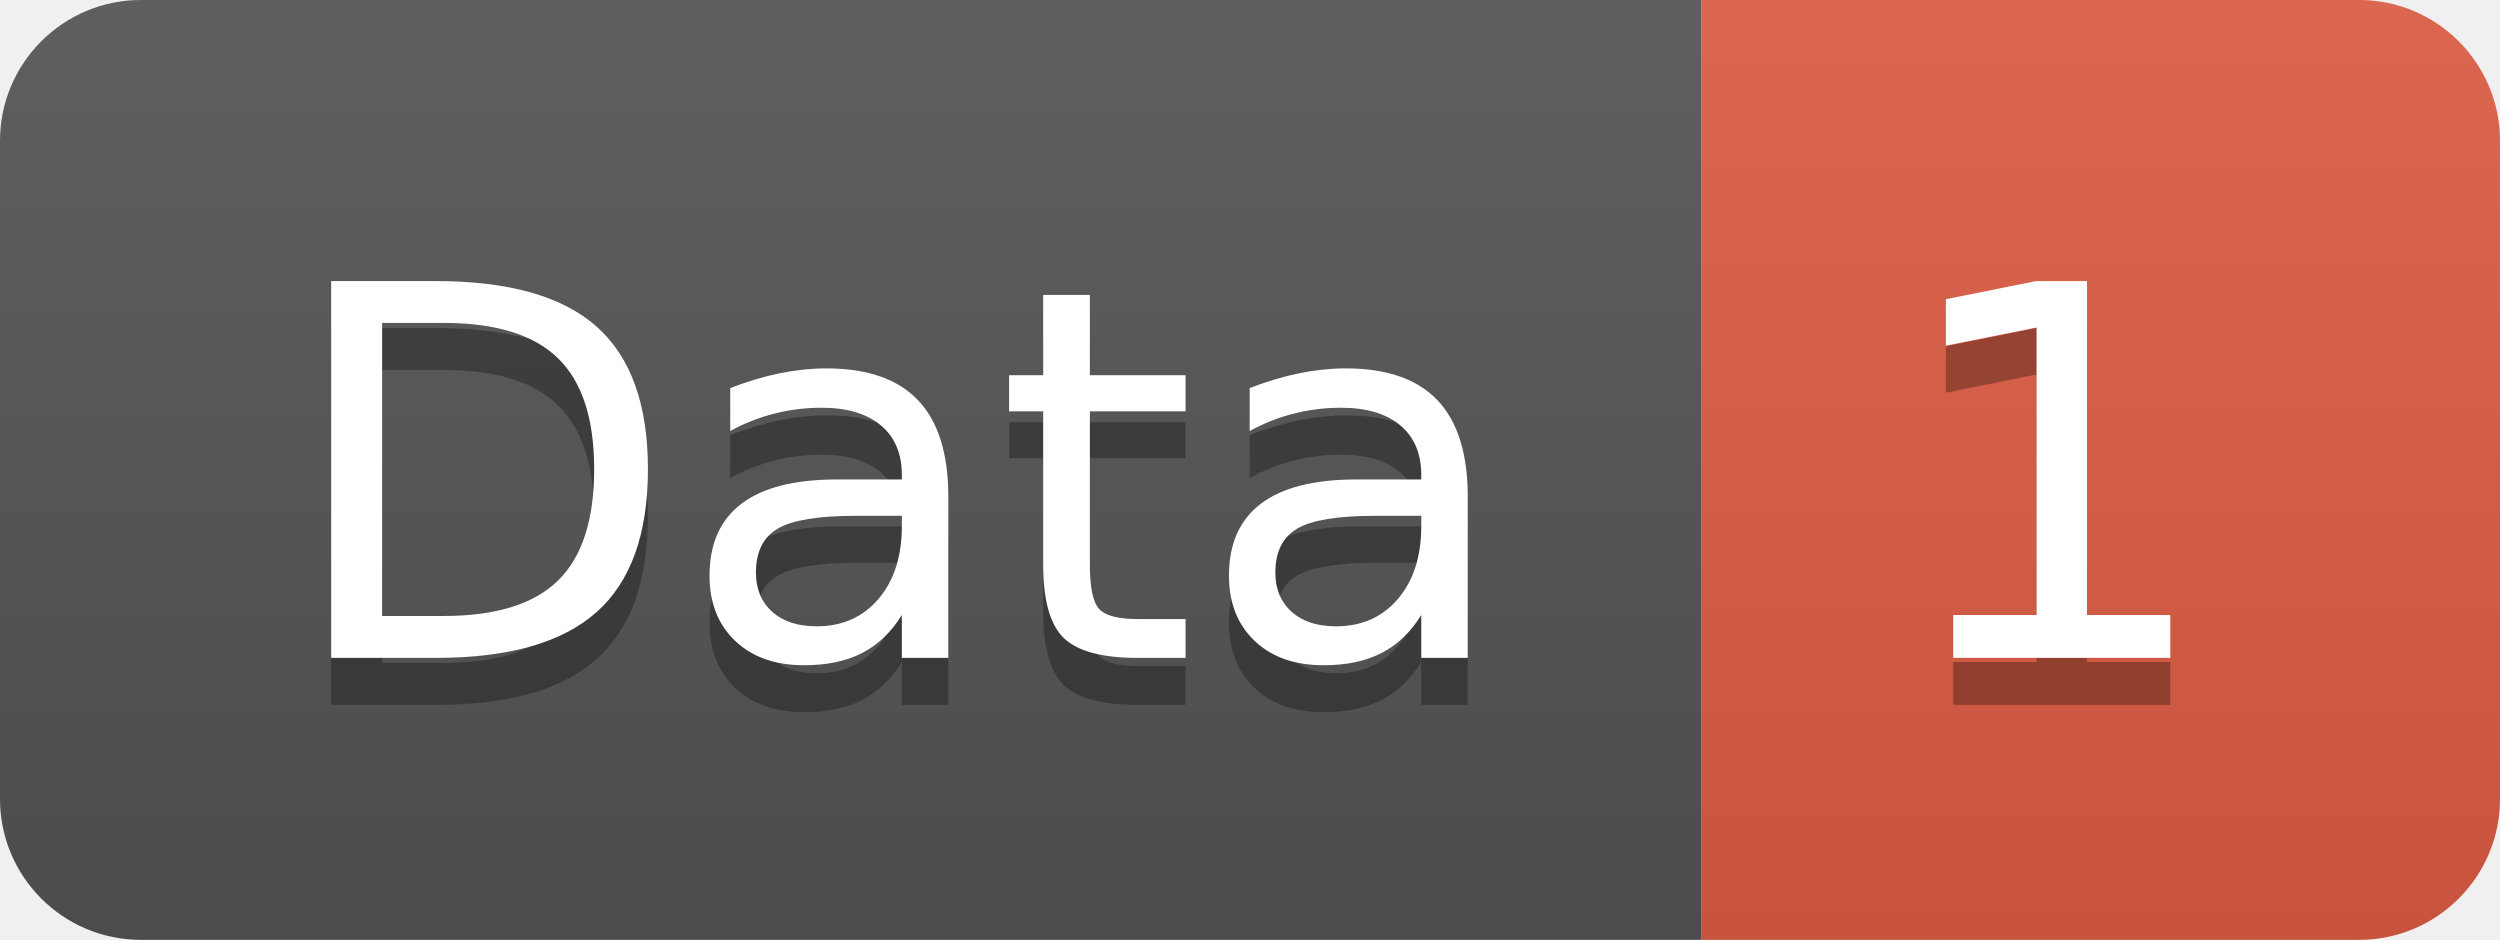
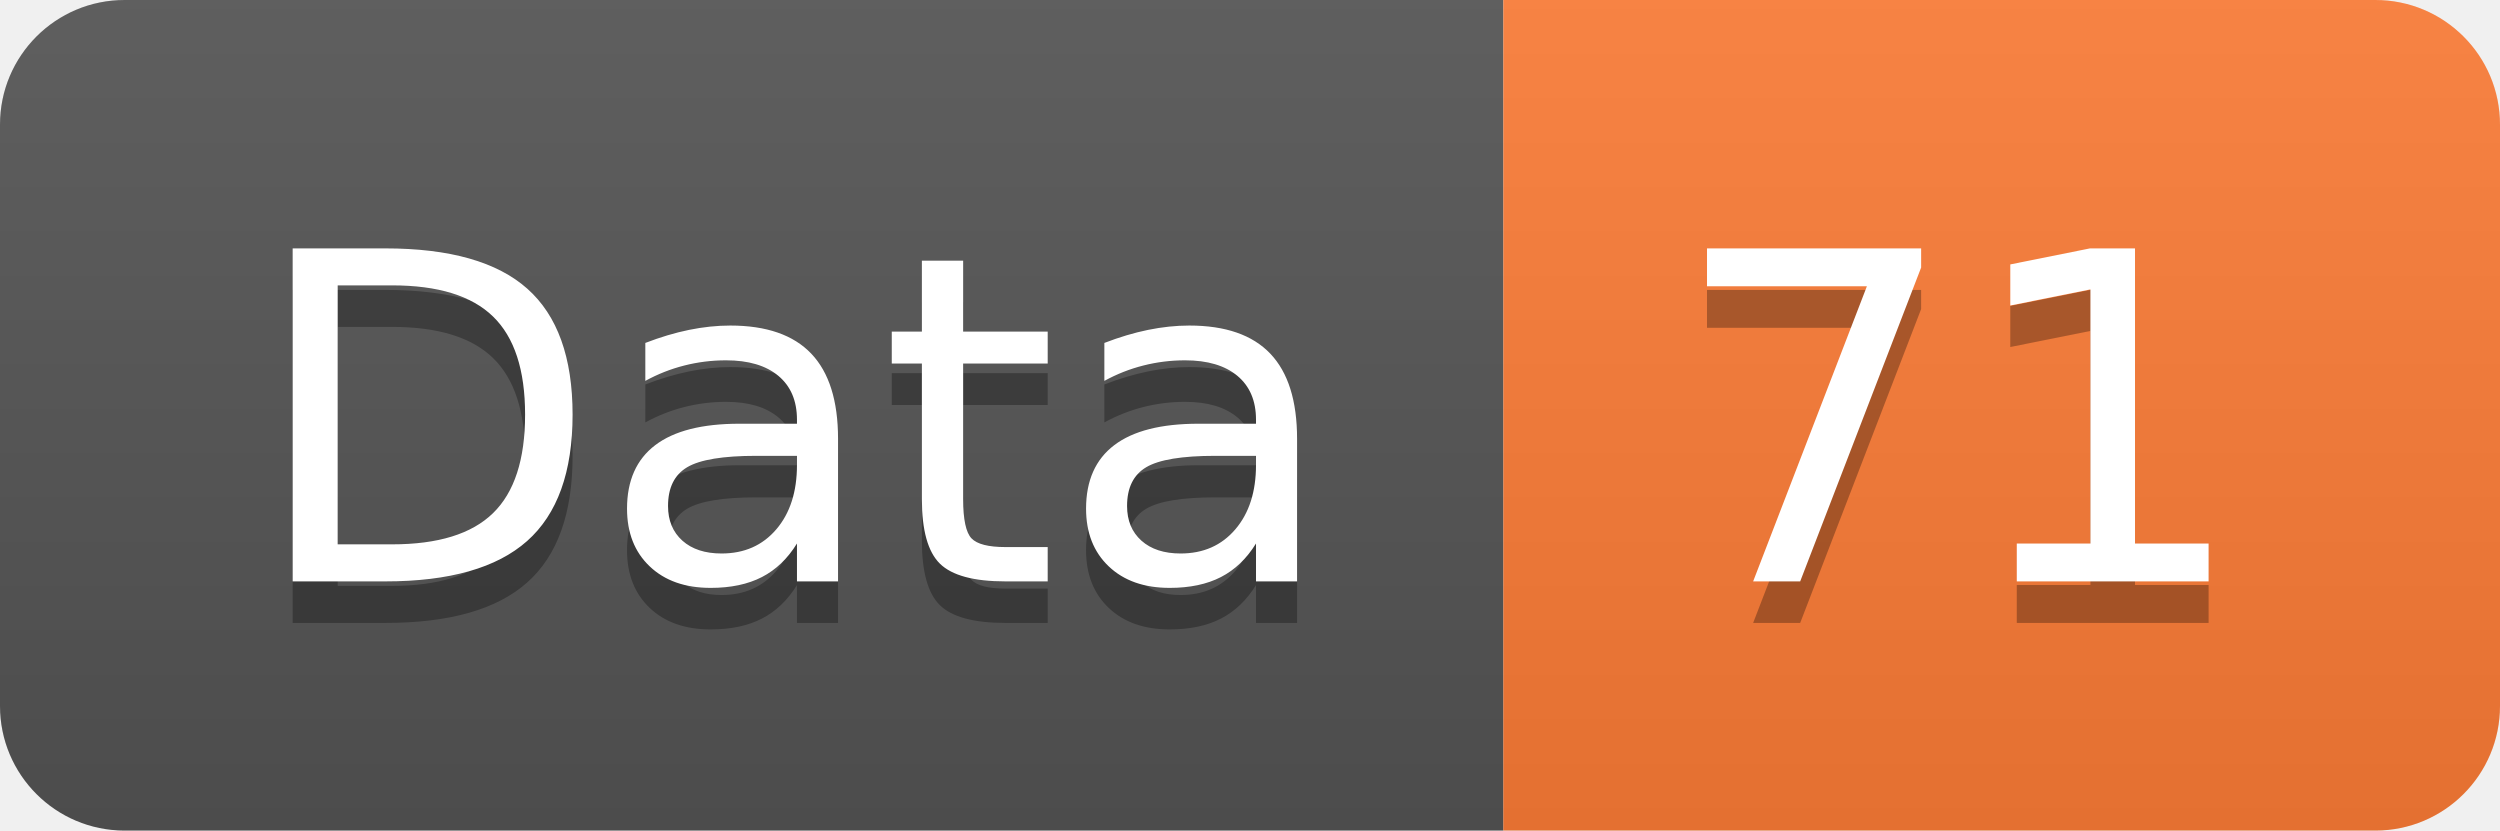
- <svg xmlns="http://www.w3.org/2000/svg" width="53.2" height="20">
+ <svg xmlns="http://www.w3.org/2000/svg" width="60.2" height="20">
  <linearGradient id="smooth" x2="0" y2="100%">
    <stop offset="0" stop-color="#bbb" stop-opacity=".1" />
    <stop offset="1" stop-opacity=".1" />
  </linearGradient>
  <clipPath id="round">
-     <rect width="53.2" height="20" rx="3" fill="#fff" />
+     <rect width="60.2" height="20" rx="3" fill="#fff" />
  </clipPath>
  <g clip-path="url(#round)">
    <rect width="36.2" height="20" fill="#555" />
-     <rect x="36.2" width="17.0" height="20" fill="#e05d44" />
-     <rect width="53.2" height="20" fill="url(#smooth)" />
+     <rect x="36.2" width="24.0" height="20" fill="#fe7d37" />
+     <rect width="60.2" height="20" fill="url(#smooth)" />
  </g>
  <g fill="#fff" text-anchor="middle" font-family="DejaVu Sans,Verdana,Geneva,sans-serif" font-size="110">
    <text x="191.0" y="150" fill="#010101" fill-opacity=".3" transform="scale(0.1)" textLength="262.0" lengthAdjust="spacing">Data</text>
    <text x="191.0" y="140" transform="scale(0.1)" textLength="262.0" lengthAdjust="spacing">Data</text>
-     <text x="437.0" y="150" fill="#010101" fill-opacity=".3" transform="scale(0.1)" textLength="70.0" lengthAdjust="spacing">1</text>
-     <text x="437.0" y="140" transform="scale(0.1)" textLength="70.0" lengthAdjust="spacing">1</text>
+     <text x="472.0" y="150" fill="#010101" fill-opacity=".3" transform="scale(0.1)" textLength="140.0" lengthAdjust="spacing">71</text>
+     <text x="472.0" y="140" transform="scale(0.1)" textLength="140.0" lengthAdjust="spacing">71</text>
  </g>
</svg>
